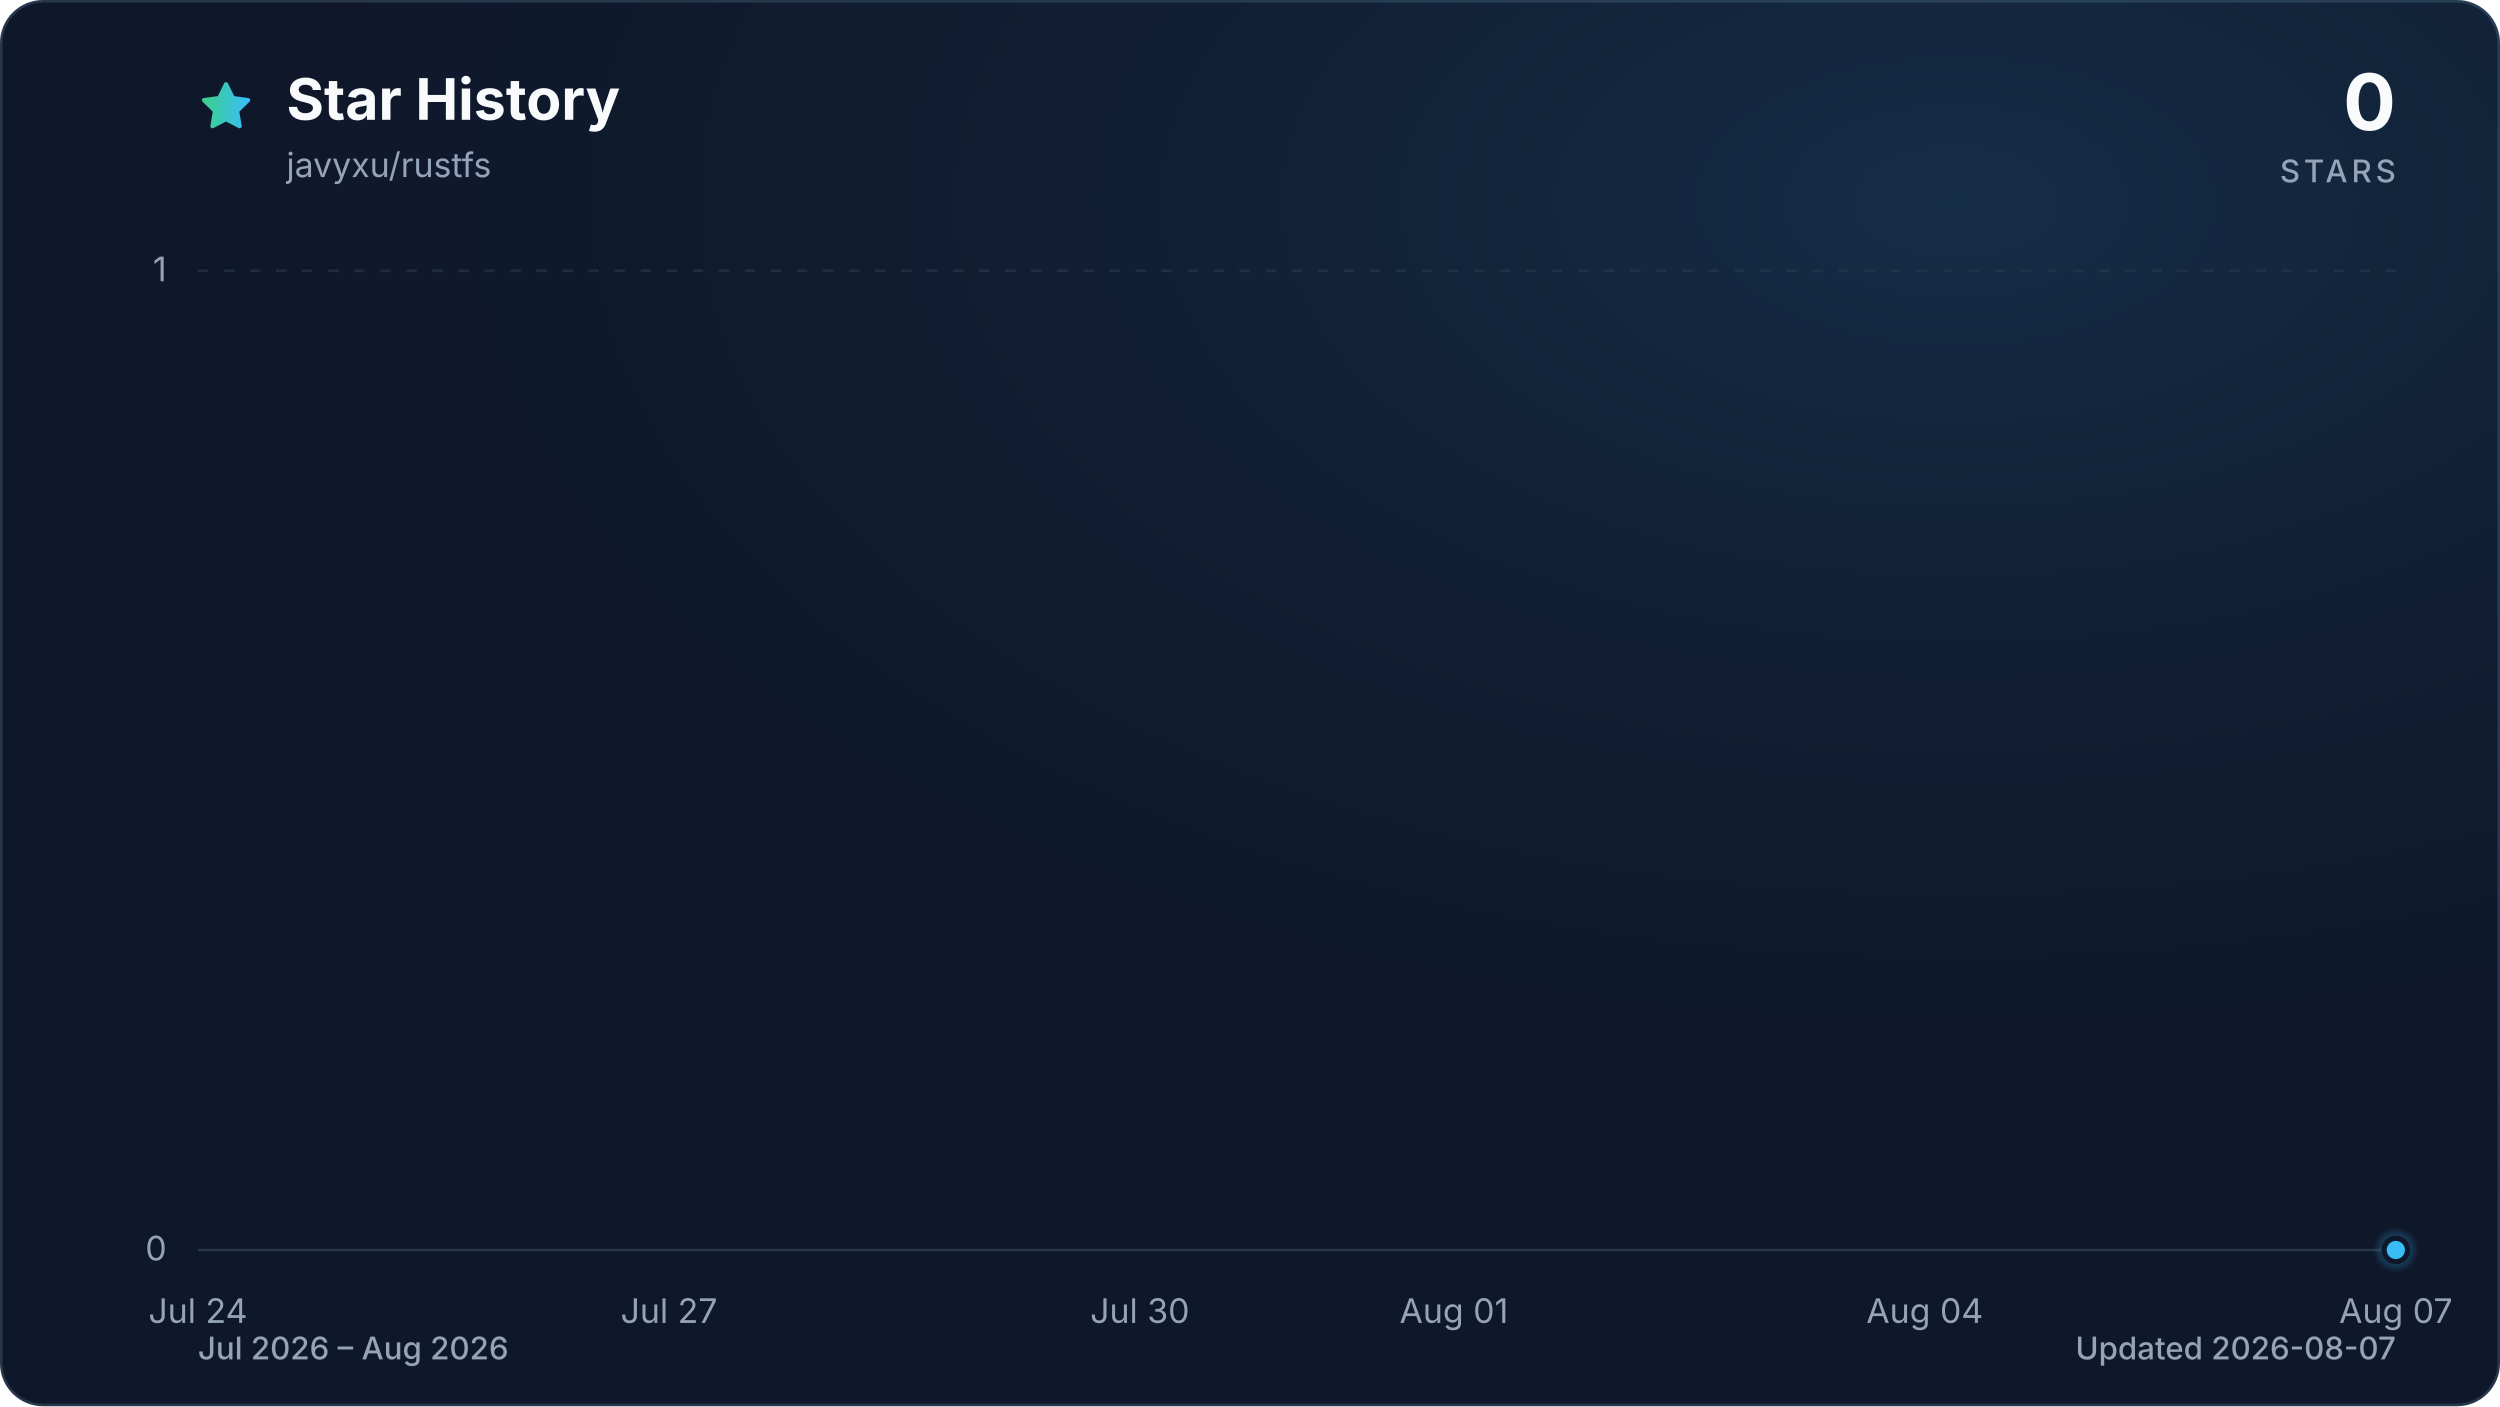
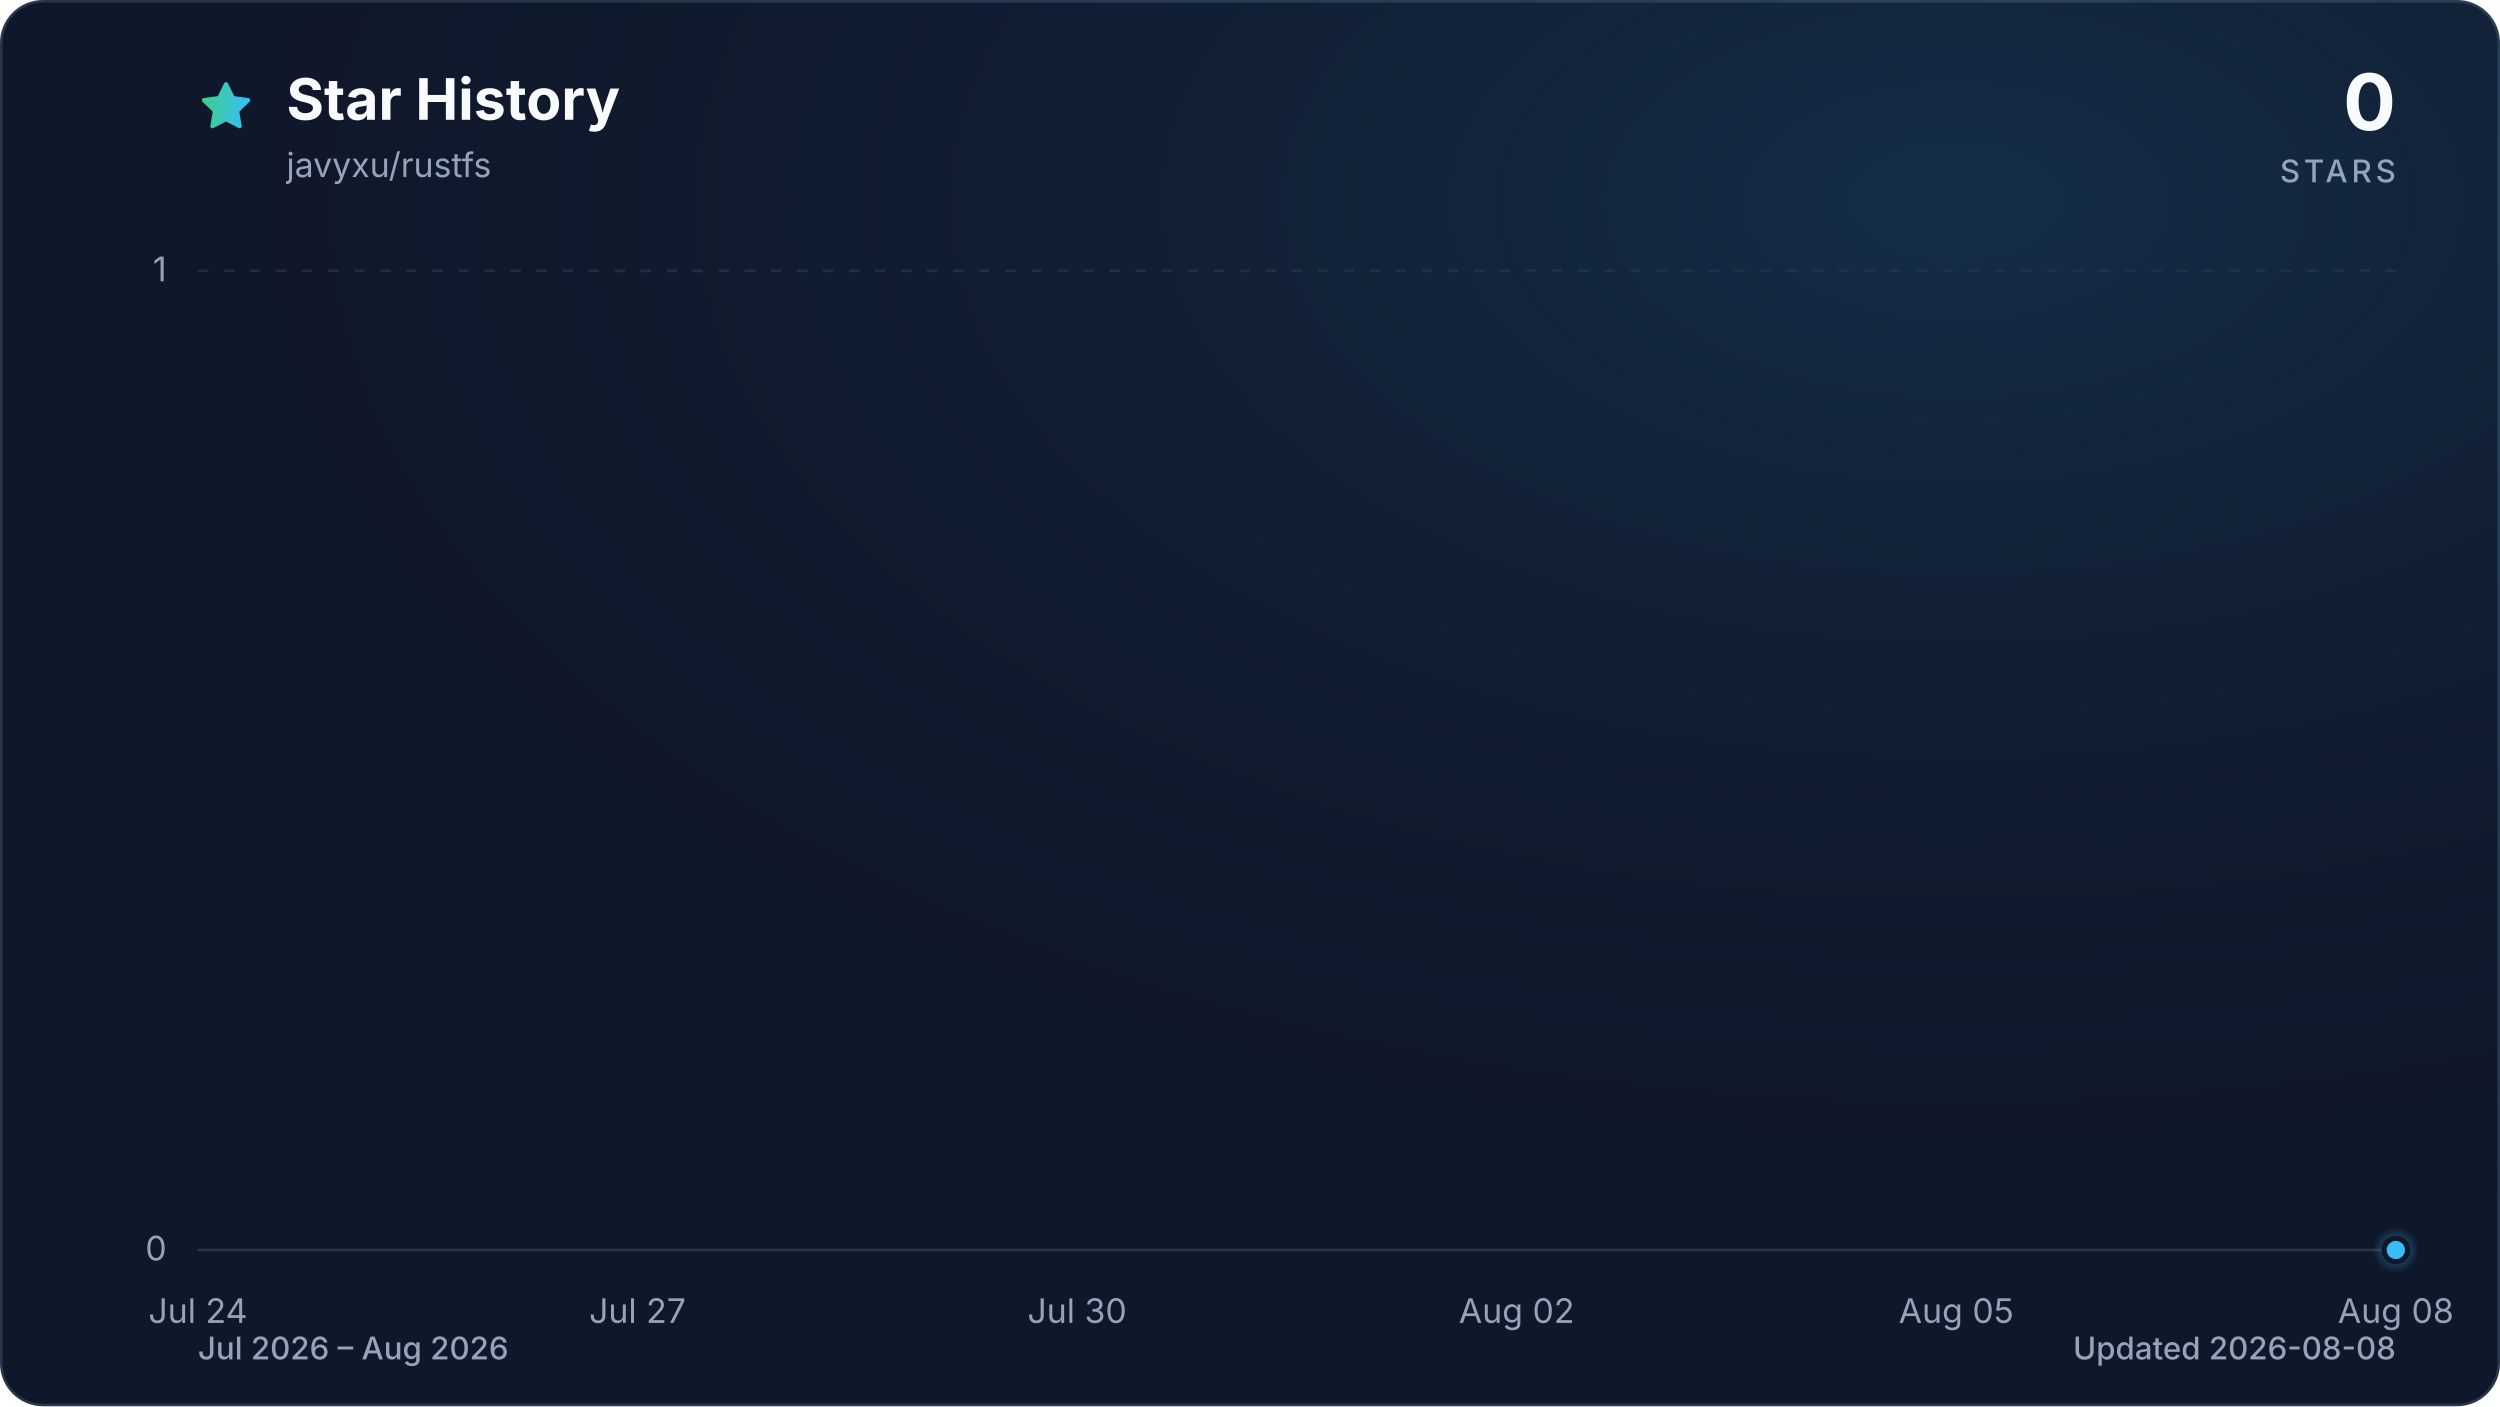
<svg xmlns="http://www.w3.org/2000/svg" viewBox="0 0 960 540" role="img" aria-labelledby="title description" data-style="gradient" data-variant="glow" data-animated="true">
  <defs>
    <linearGradient id="trend" x1="0" y1="0" x2="1" y2="0">
      <stop offset="0%" stop-color="#3ecf8e" />
      <stop offset="100%" stop-color="#38bdf8" />
    </linearGradient>
    <linearGradient id="area" x1="0" y1="0" x2="0" y2="1">
      <stop offset="0%" stop-color="#3ecf8e" stop-opacity="0.30" />
      <stop offset="55%" stop-color="#38bdf8" stop-opacity="0.10" />
      <stop offset="100%" stop-color="#38bdf8" stop-opacity="0.01" />
    </linearGradient>
    <radialGradient id="marker-halo" cx="50%" cy="50%" r="50%">
      <stop offset="0%" stop-color="#38bdf8" stop-opacity="0.55" />
      <stop offset="100%" stop-color="#38bdf8" stop-opacity="0" />
    </radialGradient>
    <radialGradient id="surface-glow" cx="78%" cy="14%" r="80%">
      <stop offset="0%" stop-color="#38bdf8" stop-opacity="0.14" />
      <stop offset="100%" stop-color="#0f172a" stop-opacity="0" />
    </radialGradient>
    <filter id="trend-glow" x="-20%" y="-20%" width="140%" height="140%">
      <feGaussianBlur stdDeviation="7" />
    </filter>
  </defs>
  <style>
.trend-enter{transform-box:fill-box;transform-origin:center;animation:trend-enter 520ms cubic-bezier(0.16,1,0.3,1)}
.marker-enter{transform-box:fill-box;transform-origin:center;animation:marker-enter 320ms cubic-bezier(0.16,1,0.3,1) 200ms both}
.marker-pulse{transform-box:fill-box;transform-origin:center;animation:marker-pulse 2.6s ease-out infinite}
@keyframes trend-enter{from{opacity:.35;transform:translateY(10px)}to{opacity:1;transform:translateY(0)}}
@keyframes marker-enter{from{opacity:0;transform:scale(.4)}to{opacity:1;transform:scale(1)}}
@keyframes marker-pulse{0%{opacity:.5;transform:scale(.7)}70%,100%{opacity:0;transform:scale(2.1)}}
@media (prefers-reduced-motion:reduce){.trend-enter,.marker-enter,.marker-pulse{animation:none!important}}
@media (prefers-reduced-motion:reduce){.marker-pulse{opacity:0}}
</style>
  <rect x="0.5" y="0.5" width="959" height="539" fill="#0f172a" stroke="#27364a" stroke-width="1" rx="16" />
  <rect width="960" height="540" fill="url(#surface-glow)" rx="16" />
  <path d="M12 2.6l2.9 5.9 6.5.9-4.7 4.6 1.1 6.5-5.8-3-5.8 3 1.1-6.5-4.7-4.6 6.5-.9L12 2.6Z" transform="translate(76 30) scale(.9)" fill="url(#trend)" stroke="url(#trend)" stroke-width="1.8" stroke-linejoin="round" aria-hidden="true" />
  <text x="110" y="46" fill="#f8fafc" font-family="ui-sans-serif, system-ui, -apple-system, BlinkMacSystemFont, 'Segoe UI', sans-serif" font-size="22" font-weight="700">Star History</text>
  <text x="110" y="68" fill="#94a3b8" font-family="ui-sans-serif, system-ui, -apple-system, BlinkMacSystemFont, 'Segoe UI', sans-serif" font-size="13">javyxu/rustfs</text>
  <text x="920" y="50" fill="#f8fafc" font-family="ui-sans-serif, system-ui, -apple-system, BlinkMacSystemFont, 'Segoe UI', sans-serif" font-size="30" font-weight="700" text-anchor="end">0</text>
  <text x="920" y="70" fill="#94a3b8" font-family="ui-sans-serif, system-ui, -apple-system, BlinkMacSystemFont, 'Segoe UI', sans-serif" font-size="12" font-weight="500" letter-spacing="1.5" text-anchor="end">STARS</text>
  <line x1="76" y1="480.0" x2="920" y2="480.0" stroke="#27364a" stroke-width="1" stroke-dasharray="0" opacity="1" />
  <text x="64" y="484.0" fill="#94a3b8" font-family="ui-sans-serif, system-ui, -apple-system, BlinkMacSystemFont, 'Segoe UI', sans-serif" font-size="13" text-anchor="end">0</text>
  <line x1="76" y1="104.0" x2="920" y2="104.0" stroke="#27364a" stroke-width="1" stroke-dasharray="4 6" opacity="0.7" />
  <text x="64" y="108.0" fill="#94a3b8" font-family="ui-sans-serif, system-ui, -apple-system, BlinkMacSystemFont, 'Segoe UI', sans-serif" font-size="13" text-anchor="end">1</text>
  <text x="76.0" y="508" fill="#94a3b8" font-family="ui-sans-serif, system-ui, -apple-system, BlinkMacSystemFont, 'Segoe UI', sans-serif" font-size="13" text-anchor="middle">Jul 24</text>
-   <text x="256.9" y="508" fill="#94a3b8" font-family="ui-sans-serif, system-ui, -apple-system, BlinkMacSystemFont, 'Segoe UI', sans-serif" font-size="13" text-anchor="middle">Jul 27</text>
-   <text x="437.7" y="508" fill="#94a3b8" font-family="ui-sans-serif, system-ui, -apple-system, BlinkMacSystemFont, 'Segoe UI', sans-serif" font-size="13" text-anchor="middle">Jul 30</text>
-   <text x="558.3" y="508" fill="#94a3b8" font-family="ui-sans-serif, system-ui, -apple-system, BlinkMacSystemFont, 'Segoe UI', sans-serif" font-size="13" text-anchor="middle">Aug 01</text>
-   <text x="739.1" y="508" fill="#94a3b8" font-family="ui-sans-serif, system-ui, -apple-system, BlinkMacSystemFont, 'Segoe UI', sans-serif" font-size="13" text-anchor="middle">Aug 04</text>
-   <text x="920.0" y="508" fill="#94a3b8" font-family="ui-sans-serif, system-ui, -apple-system, BlinkMacSystemFont, 'Segoe UI', sans-serif" font-size="13" text-anchor="middle">Aug 07</text>
+   <text x="244.8" y="508" fill="#94a3b8" font-family="ui-sans-serif, system-ui, -apple-system, BlinkMacSystemFont, 'Segoe UI', sans-serif" font-size="13" text-anchor="middle">Jul 27</text>
+   <text x="413.6" y="508" fill="#94a3b8" font-family="ui-sans-serif, system-ui, -apple-system, BlinkMacSystemFont, 'Segoe UI', sans-serif" font-size="13" text-anchor="middle">Jul 30</text>
+   <text x="582.4" y="508" fill="#94a3b8" font-family="ui-sans-serif, system-ui, -apple-system, BlinkMacSystemFont, 'Segoe UI', sans-serif" font-size="13" text-anchor="middle">Aug 02</text>
+   <text x="751.2" y="508" fill="#94a3b8" font-family="ui-sans-serif, system-ui, -apple-system, BlinkMacSystemFont, 'Segoe UI', sans-serif" font-size="13" text-anchor="middle">Aug 05</text>
+   <text x="920.0" y="508" fill="#94a3b8" font-family="ui-sans-serif, system-ui, -apple-system, BlinkMacSystemFont, 'Segoe UI', sans-serif" font-size="13" text-anchor="middle">Aug 08</text>
  <g class="trend-enter">
-     <path d="M 76.0 480.0 C 96.1 480.0, 116.2 480.0, 136.3 480.0 C 156.4 480.0, 176.5 480.0, 196.6 480.0 C 216.7 480.0, 236.8 480.0, 256.9 480.0 C 277.0 480.0, 297.0 480.0, 317.1 480.0 C 337.2 480.0, 357.3 480.0, 377.4 480.0 C 397.5 480.0, 417.6 480.0, 437.7 480.0 C 457.8 480.0, 477.9 480.0, 498.0 480.0 C 518.1 480.0, 538.2 480.0, 558.3 480.0 C 578.4 480.0, 598.5 480.0, 618.6 480.0 C 638.7 480.0, 658.8 480.0, 678.9 480.0 C 699.0 480.0, 719.0 480.0, 739.1 480.0 C 759.2 480.0, 779.3 480.0, 799.4 480.0 C 819.5 480.0, 839.6 480.0, 859.7 480.0 C 879.8 480.0, 899.9 480.0, 920.0 480.0 L 920.0 480.0 L 76.0 480.0 Z" fill="url(#area)" />
-     <path d="M 76.0 480.0 C 96.1 480.0, 116.2 480.0, 136.3 480.0 C 156.4 480.0, 176.5 480.0, 196.6 480.0 C 216.7 480.0, 236.8 480.0, 256.9 480.0 C 277.0 480.0, 297.0 480.0, 317.1 480.0 C 337.2 480.0, 357.3 480.0, 377.4 480.0 C 397.5 480.0, 417.6 480.0, 437.7 480.0 C 457.8 480.0, 477.9 480.0, 498.0 480.0 C 518.1 480.0, 538.2 480.0, 558.3 480.0 C 578.4 480.0, 598.5 480.0, 618.6 480.0 C 638.7 480.0, 658.8 480.0, 678.9 480.0 C 699.0 480.0, 719.0 480.0, 739.1 480.0 C 759.2 480.0, 779.3 480.0, 799.4 480.0 C 819.5 480.0, 839.6 480.0, 859.7 480.0 C 879.8 480.0, 899.9 480.0, 920.0 480.0" fill="none" stroke="url(#trend)" stroke-width="12" stroke-linecap="round" stroke-linejoin="round" opacity="0.16" filter="url(#trend-glow)" />
-     <path d="M 76.0 480.0 C 96.1 480.0, 116.2 480.0, 136.3 480.0 C 156.4 480.0, 176.5 480.0, 196.6 480.0 C 216.7 480.0, 236.8 480.0, 256.9 480.0 C 277.0 480.0, 297.0 480.0, 317.1 480.0 C 337.2 480.0, 357.3 480.0, 377.4 480.0 C 397.5 480.0, 417.6 480.0, 437.7 480.0 C 457.8 480.0, 477.9 480.0, 498.0 480.0 C 518.1 480.0, 538.2 480.0, 558.3 480.0 C 578.4 480.0, 598.5 480.0, 618.6 480.0 C 638.7 480.0, 658.8 480.0, 678.9 480.0 C 699.0 480.0, 719.0 480.0, 739.1 480.0 C 759.2 480.0, 779.3 480.0, 799.4 480.0 C 819.5 480.0, 839.6 480.0, 859.7 480.0 C 879.8 480.0, 899.9 480.0, 920.0 480.0" fill="none" stroke="url(#trend)" stroke-width="3" stroke-linecap="round" stroke-linejoin="round" />
+     <path d="M 76.0 480.0 C 94.8 480.0, 113.5 480.0, 132.3 480.0 C 151.0 480.0, 169.8 480.0, 188.5 480.0 C 207.3 480.0, 226.0 480.0, 244.8 480.0 C 263.6 480.0, 282.3 480.0, 301.1 480.0 C 319.8 480.0, 338.6 480.0, 357.3 480.0 C 376.1 480.0, 394.8 480.0, 413.6 480.0 C 432.4 480.0, 451.1 480.0, 469.9 480.0 C 488.6 480.0, 507.4 480.0, 526.1 480.0 C 544.9 480.0, 563.6 480.0, 582.4 480.0 C 601.2 480.0, 619.9 480.0, 638.7 480.0 C 657.4 480.0, 676.2 480.0, 694.9 480.0 C 713.7 480.0, 732.4 480.0, 751.2 480.0 C 770.0 480.0, 788.7 480.0, 807.5 480.0 C 826.2 480.0, 845.0 480.0, 863.7 480.0 C 882.5 480.0, 901.2 480.0, 920.0 480.0 L 920.0 480.0 L 76.0 480.0 Z" fill="url(#area)" />
+     <path d="M 76.0 480.0 C 94.8 480.0, 113.5 480.0, 132.3 480.0 C 151.0 480.0, 169.8 480.0, 188.5 480.0 C 207.3 480.0, 226.0 480.0, 244.8 480.0 C 263.6 480.0, 282.3 480.0, 301.1 480.0 C 319.8 480.0, 338.6 480.0, 357.3 480.0 C 376.1 480.0, 394.8 480.0, 413.6 480.0 C 432.4 480.0, 451.1 480.0, 469.9 480.0 C 488.6 480.0, 507.4 480.0, 526.1 480.0 C 544.9 480.0, 563.6 480.0, 582.4 480.0 C 601.2 480.0, 619.9 480.0, 638.7 480.0 C 657.4 480.0, 676.2 480.0, 694.9 480.0 C 713.7 480.0, 732.4 480.0, 751.2 480.0 C 770.0 480.0, 788.7 480.0, 807.5 480.0 C 826.2 480.0, 845.0 480.0, 863.7 480.0 C 882.5 480.0, 901.2 480.0, 920.0 480.0" fill="none" stroke="url(#trend)" stroke-width="12" stroke-linecap="round" stroke-linejoin="round" opacity="0.16" filter="url(#trend-glow)" />
+     <path d="M 76.0 480.0 C 94.8 480.0, 113.5 480.0, 132.3 480.0 C 151.0 480.0, 169.8 480.0, 188.5 480.0 C 207.3 480.0, 226.0 480.0, 244.8 480.0 C 263.6 480.0, 282.3 480.0, 301.1 480.0 C 319.8 480.0, 338.6 480.0, 357.3 480.0 C 376.1 480.0, 394.8 480.0, 413.6 480.0 C 432.4 480.0, 451.1 480.0, 469.9 480.0 C 488.6 480.0, 507.4 480.0, 526.1 480.0 C 544.9 480.0, 563.6 480.0, 582.4 480.0 C 601.2 480.0, 619.9 480.0, 638.7 480.0 C 657.4 480.0, 676.2 480.0, 694.9 480.0 C 713.7 480.0, 732.4 480.0, 751.2 480.0 C 770.0 480.0, 788.7 480.0, 807.5 480.0 C 826.2 480.0, 845.0 480.0, 863.7 480.0 C 882.5 480.0, 901.2 480.0, 920.0 480.0" fill="none" stroke="url(#trend)" stroke-width="3" stroke-linecap="round" stroke-linejoin="round" />
  </g>
  <g class="marker-enter">
    <circle class="marker-pulse" cx="920.0" cy="480.0" r="9" fill="url(#marker-halo)" />
    <circle cx="920.0" cy="480.0" r="4.5" fill="#38bdf8" stroke="#0f172a" stroke-width="2" />
  </g>
  <text x="76" y="522" fill="#94a3b8" font-family="ui-sans-serif, system-ui, -apple-system, BlinkMacSystemFont, 'Segoe UI', sans-serif" font-size="12" font-weight="500">Jul 2026 – Aug 2026</text>
-   <text x="920" y="522" fill="#94a3b8" font-family="ui-sans-serif, system-ui, -apple-system, BlinkMacSystemFont, 'Segoe UI', sans-serif" font-size="12" font-weight="500" text-anchor="end">Updated 2026-08-07</text>
+   <text x="920" y="522" fill="#94a3b8" font-family="ui-sans-serif, system-ui, -apple-system, BlinkMacSystemFont, 'Segoe UI', sans-serif" font-size="12" font-weight="500" text-anchor="end">Updated 2026-08-08</text>
</svg>
